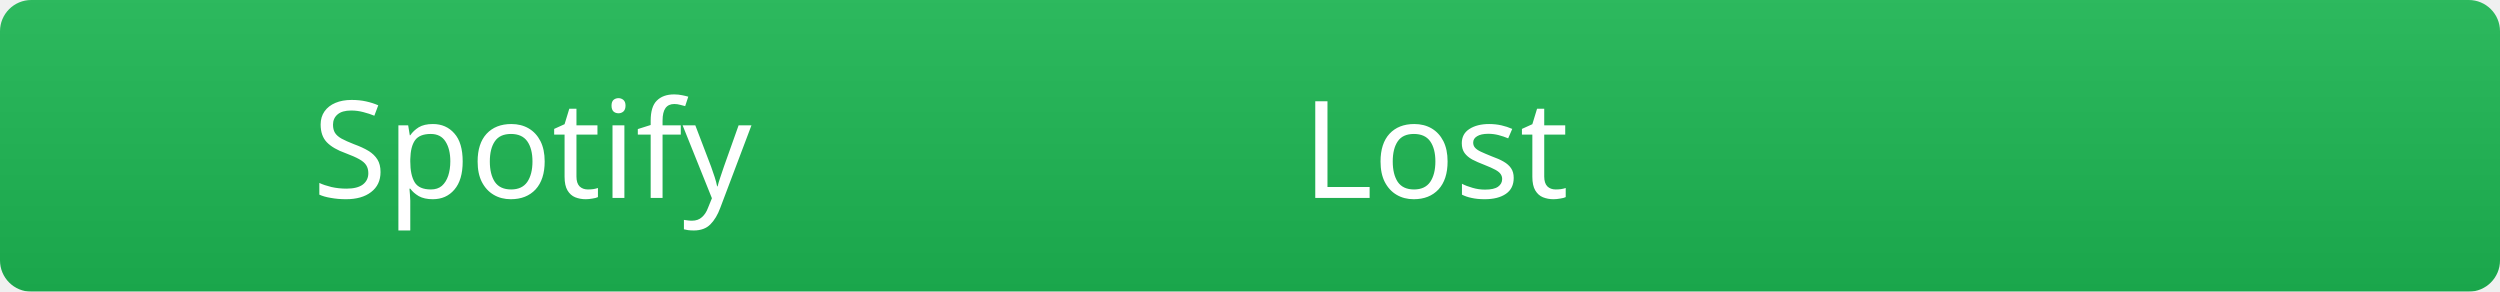
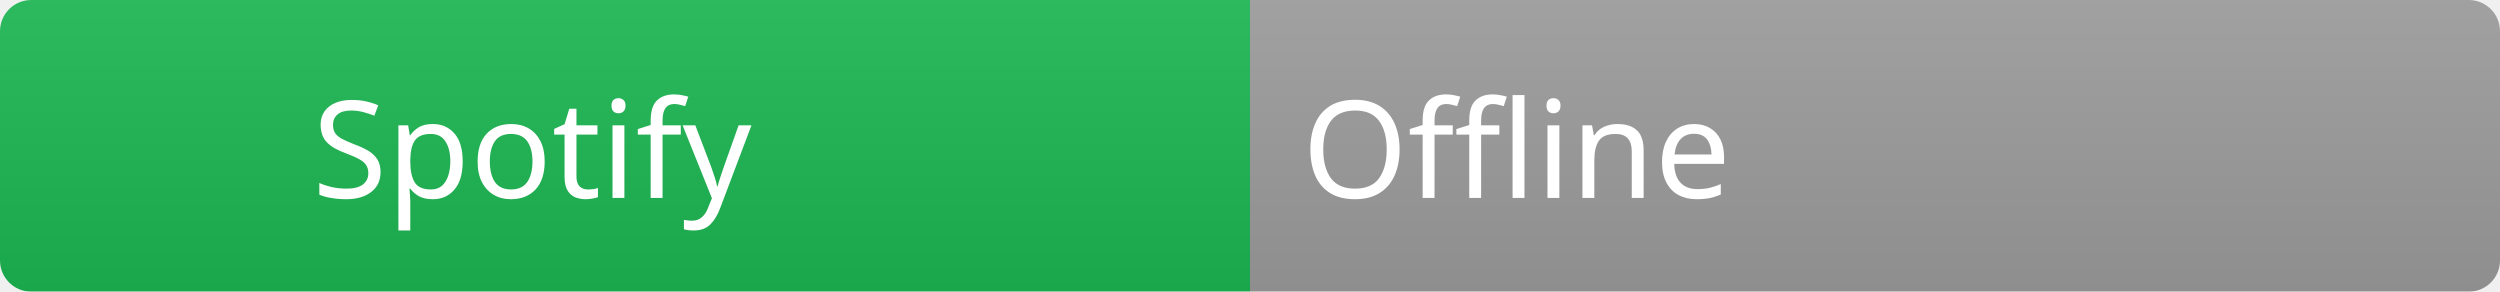
<svg xmlns="http://www.w3.org/2000/svg" width="240" height="28">
  <linearGradient id="b" x2="0" y2="100%">
    <stop offset="0" stop-color="#bbb" stop-opacity=".1" />
    <stop offset="1" stop-opacity=".1" />
  </linearGradient>
  <mask id="a">
    <rect width="240" height="28" rx="3" fill="#fff" />
  </mask>
  <g mask="url(#a)">
    <rect width="120" height="28" fill="#1DB954" />
-     <rect x="120" width="120" height="28" fill="#1DB954" />
+     <rect x="120" width="120" height="28" fill="#9e9e9e" />
    <rect width="240" height="28" fill="url(#b)" />
  </g>
  <g fill="#ffffff" font-family="Segoe UI, sans-serif" font-size="13">
    <text x="30" y="19" fill="#ffffff">Spotify</text>
-     <text x="125" y="19" fill="#ffffff">Lost</text>
+     <text x="125" y="19" fill="#ffffff">Offline</text>
  </g>
</svg>
